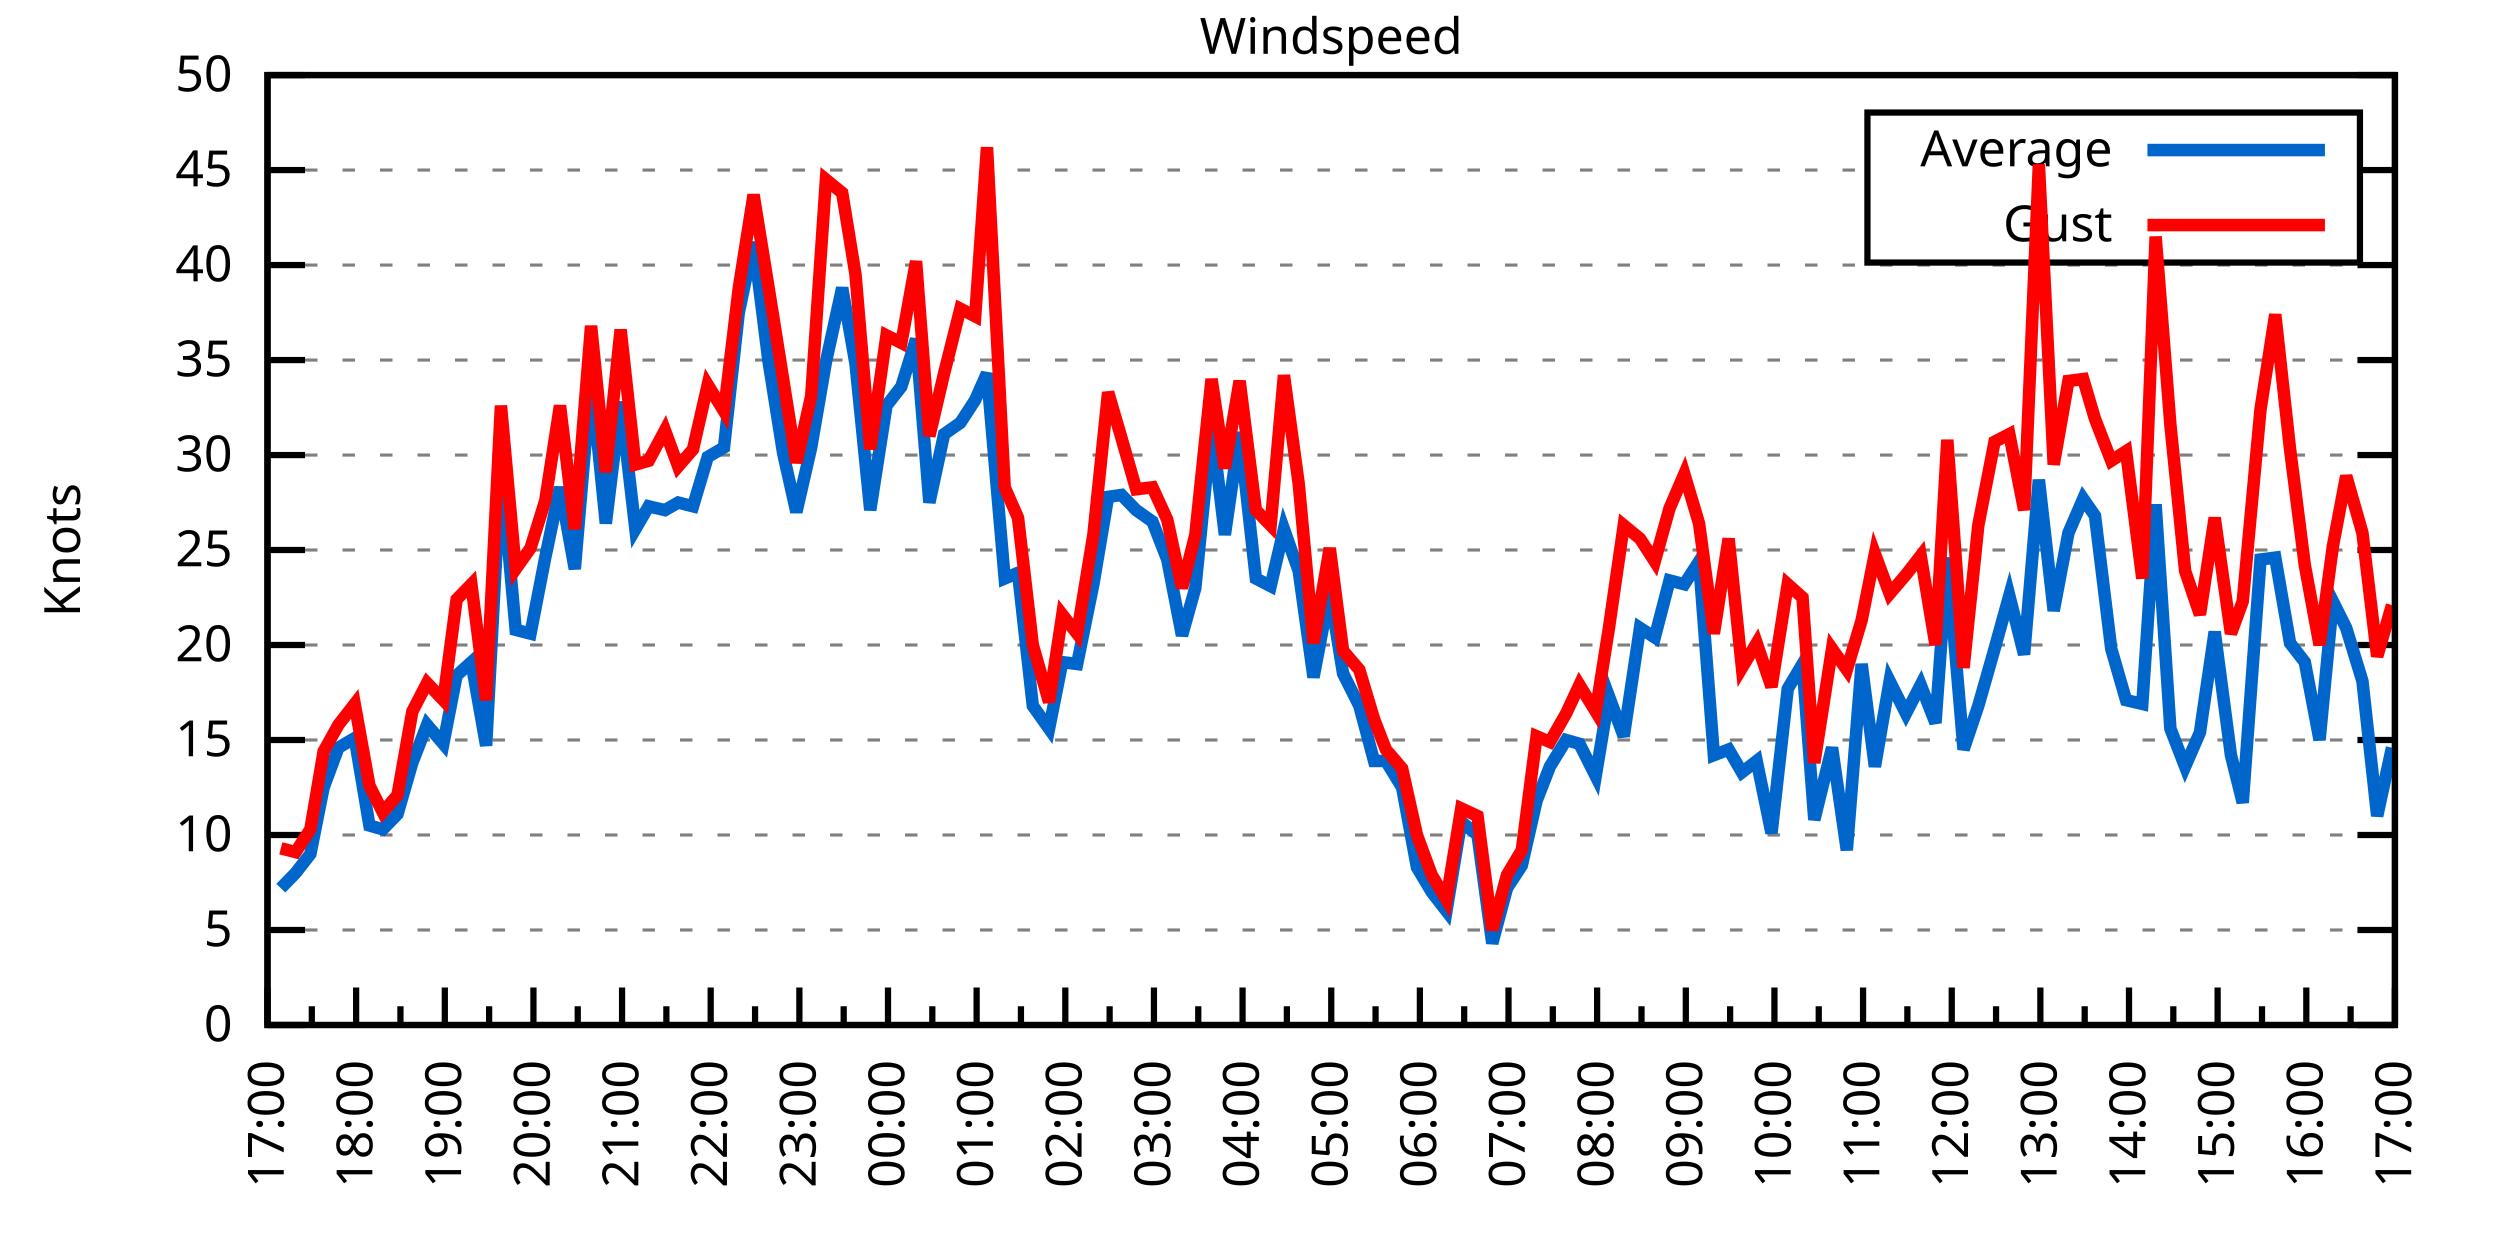
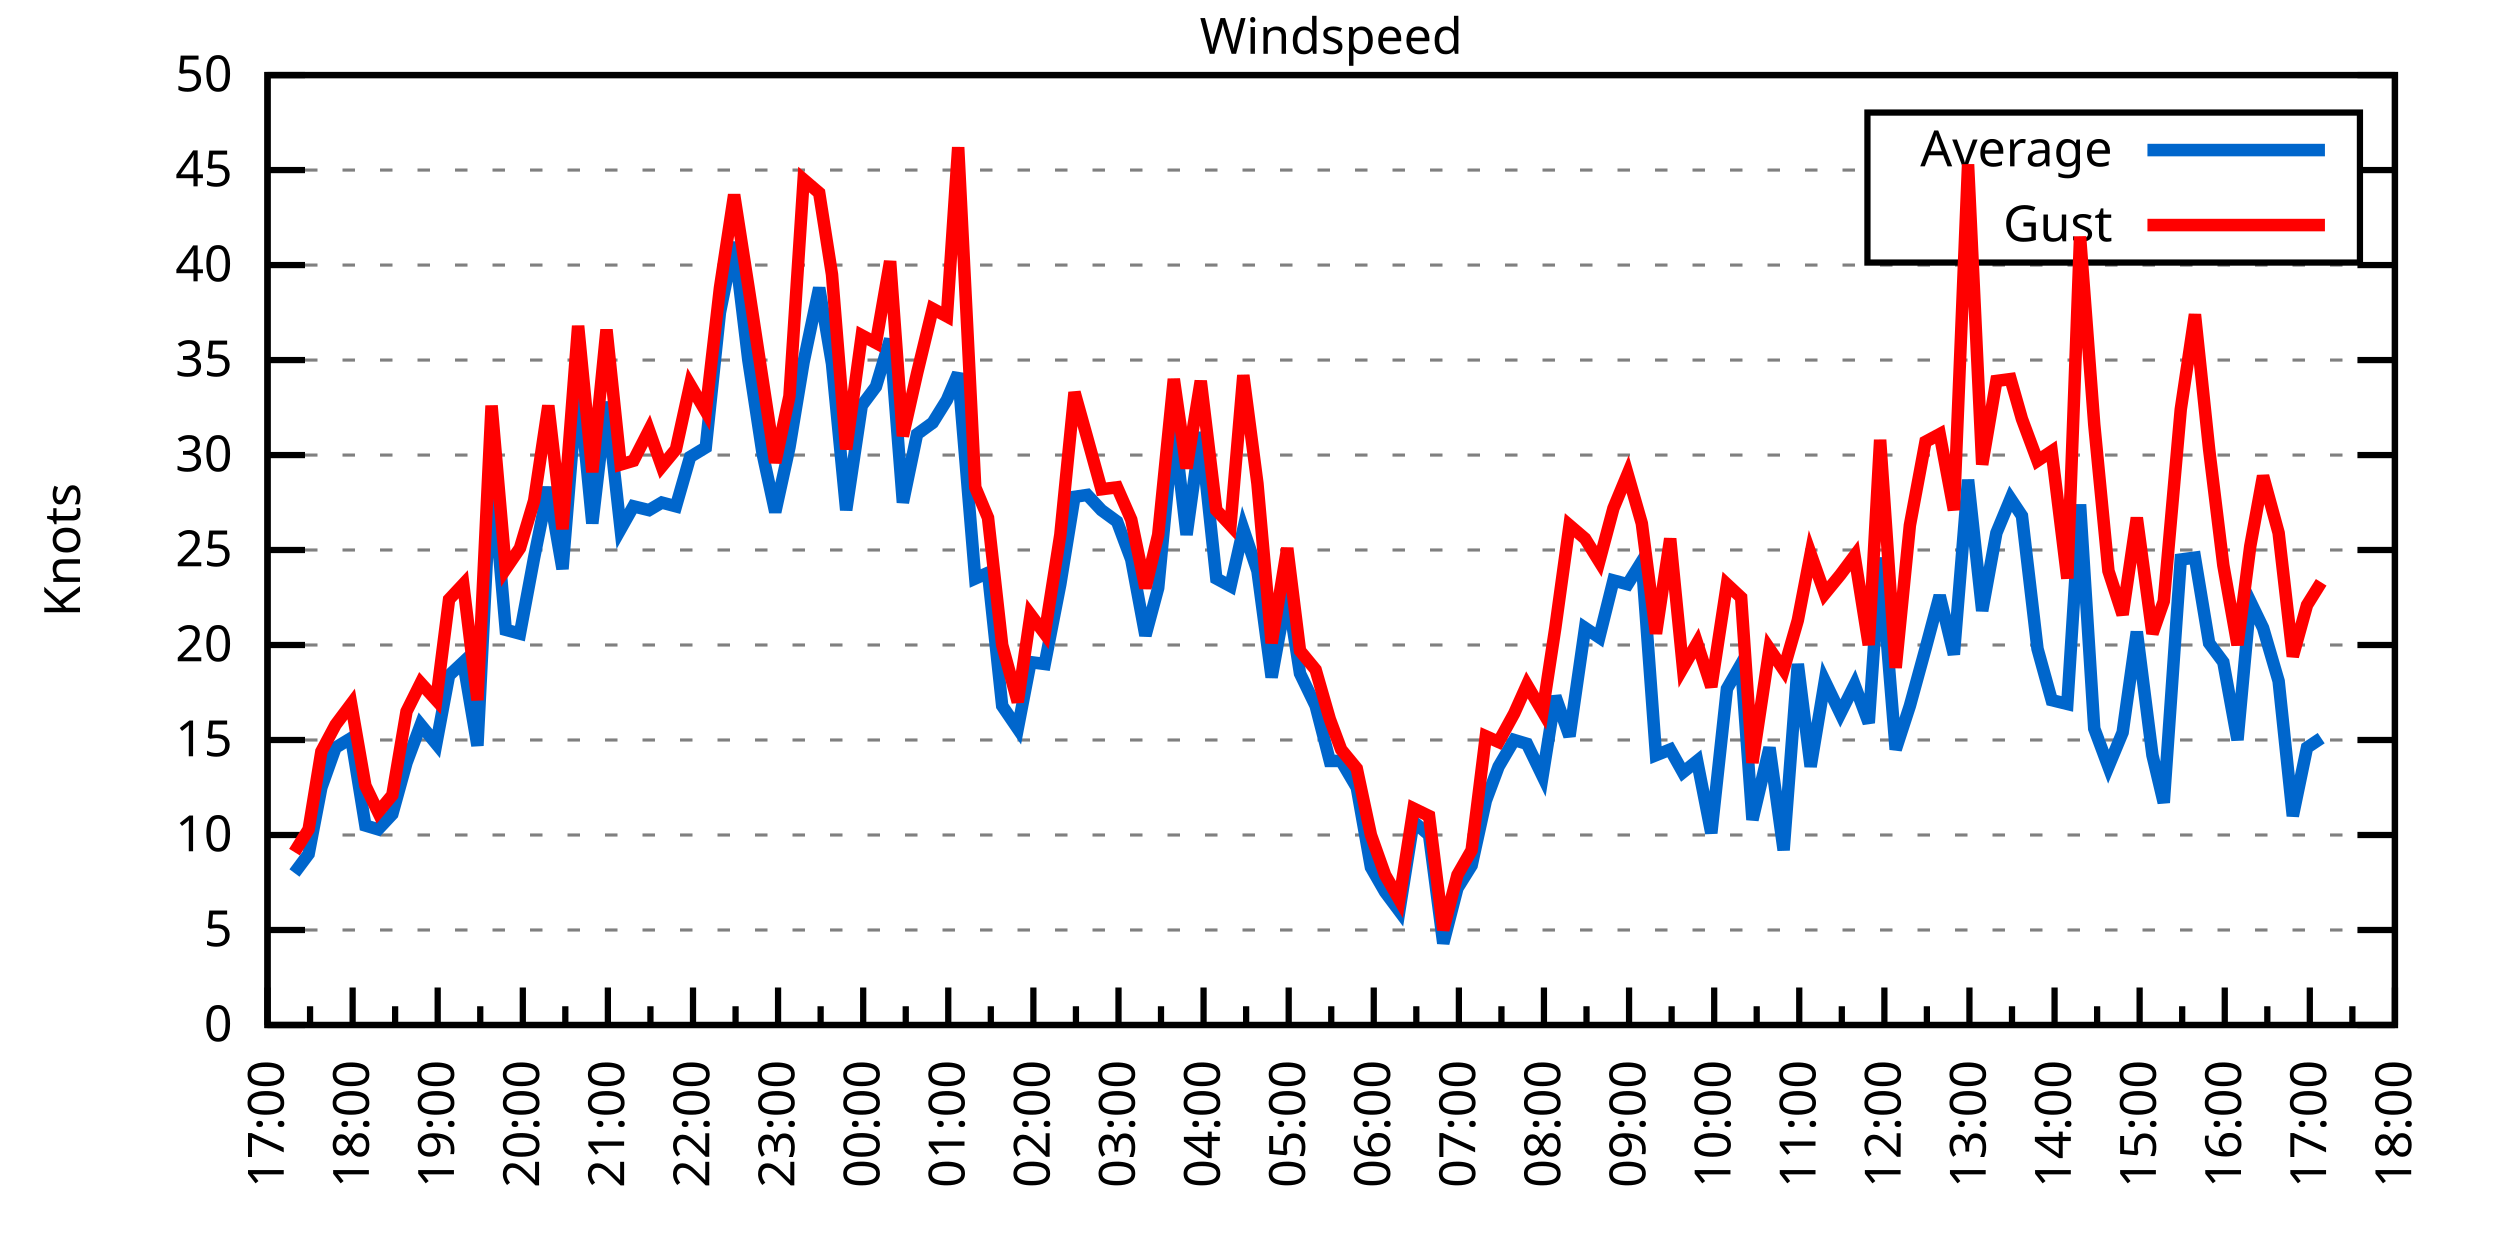
<svg xmlns="http://www.w3.org/2000/svg" xmlns:xlink="http://www.w3.org/1999/xlink" width="400" height="200" viewBox="0 0 400 200">
  <g id="gnuplot_canvas">
    <rect x="0" y="0" width="400" height="200" fill="none" />
    <defs>
      <circle id="gpDot" r="0.5" stroke-width="0.5" stroke="currentColor" />
      <path id="gpPt0" stroke-width="0.333" stroke="currentColor" d="M-1,0 h2 M0,-1 v2" />
      <path id="gpPt1" stroke-width="0.333" stroke="currentColor" d="M-1,-1 L1,1 M1,-1 L-1,1" />
      <path id="gpPt2" stroke-width="0.333" stroke="currentColor" d="M-1,0 L1,0 M0,-1 L0,1 M-1,-1 L1,1 M-1,1 L1,-1" />
      <rect id="gpPt3" stroke-width="0.333" stroke="currentColor" x="-1" y="-1" width="2" height="2" />
      <rect id="gpPt4" stroke-width="0.333" stroke="currentColor" fill="currentColor" x="-1" y="-1" width="2" height="2" />
      <circle id="gpPt5" stroke-width="0.333" stroke="currentColor" cx="0" cy="0" r="1" />
      <use xlink:href="#gpPt5" id="gpPt6" fill="currentColor" stroke="none" />
      <path id="gpPt7" stroke-width="0.333" stroke="currentColor" d="M0,-1.33 L-1.33,0.67 L1.33,0.67 z" />
      <use xlink:href="#gpPt7" id="gpPt8" fill="currentColor" stroke="none" />
      <use xlink:href="#gpPt7" id="gpPt9" stroke="currentColor" transform="rotate(180)" />
      <use xlink:href="#gpPt9" id="gpPt10" fill="currentColor" stroke="none" />
      <use xlink:href="#gpPt3" id="gpPt11" stroke="currentColor" transform="rotate(45)" />
      <use xlink:href="#gpPt11" id="gpPt12" fill="currentColor" stroke="none" />
      <path id="gpPt13" stroke-width="0.333" stroke="currentColor" d="M0,1.330 L1.265,0.411 L0.782,-1.067 L-0.782,-1.076 L-1.265,0.411 z" />
      <use xlink:href="#gpPt13" id="gpPt14" fill="currentColor" stroke="none" />
      <filter id="textbox" filterUnits="objectBoundingBox" x="0" y="0" height="1" width="1">
        <feFlood flood-color="white" flood-opacity="1" result="bgnd" />
        <feComposite in="SourceGraphic" in2="bgnd" operator="atop" />
      </filter>
      <filter id="greybox" filterUnits="objectBoundingBox" x="0" y="0" height="1" width="1">
        <feFlood flood-color="lightgrey" flood-opacity="1" result="grey" />
        <feComposite in="SourceGraphic" in2="grey" operator="atop" />
      </filter>
    </defs>
    <g fill="none" color="white" stroke="currentColor" stroke-width="1.00" stroke-linecap="butt" stroke-linejoin="miter">
</g>
    <g fill="none" color="black" stroke="currentColor" stroke-width="1.00" stroke-linecap="butt" stroke-linejoin="miter">
      <g stroke="none" shape-rendering="crispEdges">
        <polygon fill="rgb(255, 255, 255)" points="42.80,164.00 383.18,164.00 383.18,12.02 42.80,12.02 " />
      </g>
    </g>
    <g fill="none" color="black" stroke="currentColor" stroke-width="1.00" stroke-linecap="butt" stroke-linejoin="miter">
</g>
    <g fill="none" color="black" stroke="black" stroke-width="0.50" stroke-linecap="butt" stroke-linejoin="miter">
</g>
    <g fill="none" color="gray" stroke="currentColor" stroke-width="0.50" stroke-linecap="butt" stroke-linejoin="miter">
      <path stroke="gray" stroke-dasharray="2,4" class="gridline" d="M42.80,164.00 L383.19,164.00  " />
    </g>
    <g fill="none" color="gray" stroke="gray" stroke-width="1.00" stroke-linecap="butt" stroke-linejoin="miter">
</g>
    <g fill="none" color="black" stroke="currentColor" stroke-width="1.00" stroke-linecap="butt" stroke-linejoin="miter">
      <path stroke="black" d="M42.80,164.00 L48.80,164.00 M383.19,164.00 L377.19,164.00  " />
      <g transform="translate(37.20,166.60)" stroke="none" fill="black" font-family="Sans" font-size="8.00" text-anchor="end">
        <text>
          <tspan font-family="Sans"> 0</tspan>
        </text>
      </g>
    </g>
    <g fill="none" color="black" stroke="currentColor" stroke-width="1.00" stroke-linecap="butt" stroke-linejoin="miter">
</g>
    <g fill="none" color="black" stroke="black" stroke-width="0.50" stroke-linecap="butt" stroke-linejoin="miter">
</g>
    <g fill="none" color="gray" stroke="currentColor" stroke-width="0.50" stroke-linecap="butt" stroke-linejoin="miter">
      <path stroke="gray" stroke-dasharray="2,4" class="gridline" d="M42.80,148.80 L383.19,148.80  " />
    </g>
    <g fill="none" color="gray" stroke="gray" stroke-width="1.00" stroke-linecap="butt" stroke-linejoin="miter">
</g>
    <g fill="none" color="black" stroke="currentColor" stroke-width="1.00" stroke-linecap="butt" stroke-linejoin="miter">
      <path stroke="black" d="M42.80,148.80 L48.80,148.80 M383.19,148.80 L377.19,148.80  " />
      <g transform="translate(37.20,151.40)" stroke="none" fill="black" font-family="Sans" font-size="8.00" text-anchor="end">
        <text>
          <tspan font-family="Sans"> 5</tspan>
        </text>
      </g>
    </g>
    <g fill="none" color="black" stroke="currentColor" stroke-width="1.00" stroke-linecap="butt" stroke-linejoin="miter">
</g>
    <g fill="none" color="black" stroke="black" stroke-width="0.50" stroke-linecap="butt" stroke-linejoin="miter">
</g>
    <g fill="none" color="gray" stroke="currentColor" stroke-width="0.50" stroke-linecap="butt" stroke-linejoin="miter">
      <path stroke="gray" stroke-dasharray="2,4" class="gridline" d="M42.80,133.60 L383.19,133.60  " />
    </g>
    <g fill="none" color="gray" stroke="gray" stroke-width="1.00" stroke-linecap="butt" stroke-linejoin="miter">
</g>
    <g fill="none" color="black" stroke="currentColor" stroke-width="1.00" stroke-linecap="butt" stroke-linejoin="miter">
      <path stroke="black" d="M42.80,133.60 L48.80,133.60 M383.19,133.60 L377.19,133.60  " />
      <g transform="translate(37.20,136.20)" stroke="none" fill="black" font-family="Sans" font-size="8.00" text-anchor="end">
        <text>
          <tspan font-family="Sans"> 10</tspan>
        </text>
      </g>
    </g>
    <g fill="none" color="black" stroke="currentColor" stroke-width="1.00" stroke-linecap="butt" stroke-linejoin="miter">
</g>
    <g fill="none" color="black" stroke="black" stroke-width="0.50" stroke-linecap="butt" stroke-linejoin="miter">
</g>
    <g fill="none" color="gray" stroke="currentColor" stroke-width="0.50" stroke-linecap="butt" stroke-linejoin="miter">
      <path stroke="gray" stroke-dasharray="2,4" class="gridline" d="M42.80,118.40 L383.19,118.40  " />
    </g>
    <g fill="none" color="gray" stroke="gray" stroke-width="1.00" stroke-linecap="butt" stroke-linejoin="miter">
</g>
    <g fill="none" color="black" stroke="currentColor" stroke-width="1.00" stroke-linecap="butt" stroke-linejoin="miter">
      <path stroke="black" d="M42.80,118.40 L48.80,118.40 M383.19,118.40 L377.19,118.40  " />
      <g transform="translate(37.20,121.00)" stroke="none" fill="black" font-family="Sans" font-size="8.00" text-anchor="end">
        <text>
          <tspan font-family="Sans"> 15</tspan>
        </text>
      </g>
    </g>
    <g fill="none" color="black" stroke="currentColor" stroke-width="1.00" stroke-linecap="butt" stroke-linejoin="miter">
</g>
    <g fill="none" color="black" stroke="black" stroke-width="0.50" stroke-linecap="butt" stroke-linejoin="miter">
</g>
    <g fill="none" color="gray" stroke="currentColor" stroke-width="0.50" stroke-linecap="butt" stroke-linejoin="miter">
      <path stroke="gray" stroke-dasharray="2,4" class="gridline" d="M42.80,103.20 L383.19,103.20  " />
    </g>
    <g fill="none" color="gray" stroke="gray" stroke-width="1.00" stroke-linecap="butt" stroke-linejoin="miter">
</g>
    <g fill="none" color="black" stroke="currentColor" stroke-width="1.00" stroke-linecap="butt" stroke-linejoin="miter">
      <path stroke="black" d="M42.80,103.20 L48.80,103.20 M383.19,103.20 L377.19,103.20  " />
      <g transform="translate(37.20,105.80)" stroke="none" fill="black" font-family="Sans" font-size="8.00" text-anchor="end">
        <text>
          <tspan font-family="Sans"> 20</tspan>
        </text>
      </g>
    </g>
    <g fill="none" color="black" stroke="currentColor" stroke-width="1.00" stroke-linecap="butt" stroke-linejoin="miter">
</g>
    <g fill="none" color="black" stroke="black" stroke-width="0.50" stroke-linecap="butt" stroke-linejoin="miter">
</g>
    <g fill="none" color="gray" stroke="currentColor" stroke-width="0.50" stroke-linecap="butt" stroke-linejoin="miter">
      <path stroke="gray" stroke-dasharray="2,4" class="gridline" d="M42.80,88.00 L383.19,88.00  " />
    </g>
    <g fill="none" color="gray" stroke="gray" stroke-width="1.00" stroke-linecap="butt" stroke-linejoin="miter">
</g>
    <g fill="none" color="black" stroke="currentColor" stroke-width="1.00" stroke-linecap="butt" stroke-linejoin="miter">
      <path stroke="black" d="M42.80,88.00 L48.80,88.00 M383.19,88.00 L377.19,88.00  " />
      <g transform="translate(37.20,90.60)" stroke="none" fill="black" font-family="Sans" font-size="8.00" text-anchor="end">
        <text>
          <tspan font-family="Sans"> 25</tspan>
        </text>
      </g>
    </g>
    <g fill="none" color="black" stroke="currentColor" stroke-width="1.00" stroke-linecap="butt" stroke-linejoin="miter">
</g>
    <g fill="none" color="black" stroke="black" stroke-width="0.50" stroke-linecap="butt" stroke-linejoin="miter">
</g>
    <g fill="none" color="gray" stroke="currentColor" stroke-width="0.50" stroke-linecap="butt" stroke-linejoin="miter">
      <path stroke="gray" stroke-dasharray="2,4" class="gridline" d="M42.80,72.81 L383.19,72.81  " />
    </g>
    <g fill="none" color="gray" stroke="gray" stroke-width="1.00" stroke-linecap="butt" stroke-linejoin="miter">
</g>
    <g fill="none" color="black" stroke="currentColor" stroke-width="1.00" stroke-linecap="butt" stroke-linejoin="miter">
      <path stroke="black" d="M42.80,72.81 L48.80,72.81 M383.19,72.81 L377.19,72.81  " />
      <g transform="translate(37.20,75.41)" stroke="none" fill="black" font-family="Sans" font-size="8.00" text-anchor="end">
        <text>
          <tspan font-family="Sans"> 30</tspan>
        </text>
      </g>
    </g>
    <g fill="none" color="black" stroke="currentColor" stroke-width="1.00" stroke-linecap="butt" stroke-linejoin="miter">
</g>
    <g fill="none" color="black" stroke="black" stroke-width="0.50" stroke-linecap="butt" stroke-linejoin="miter">
</g>
    <g fill="none" color="gray" stroke="currentColor" stroke-width="0.50" stroke-linecap="butt" stroke-linejoin="miter">
      <path stroke="gray" stroke-dasharray="2,4" class="gridline" d="M42.80,57.61 L383.19,57.61  " />
    </g>
    <g fill="none" color="gray" stroke="gray" stroke-width="1.00" stroke-linecap="butt" stroke-linejoin="miter">
</g>
    <g fill="none" color="black" stroke="currentColor" stroke-width="1.00" stroke-linecap="butt" stroke-linejoin="miter">
      <path stroke="black" d="M42.80,57.61 L48.80,57.61 M383.19,57.61 L377.19,57.61  " />
      <g transform="translate(37.20,60.21)" stroke="none" fill="black" font-family="Sans" font-size="8.00" text-anchor="end">
        <text>
          <tspan font-family="Sans"> 35</tspan>
        </text>
      </g>
    </g>
    <g fill="none" color="black" stroke="currentColor" stroke-width="1.00" stroke-linecap="butt" stroke-linejoin="miter">
</g>
    <g fill="none" color="black" stroke="black" stroke-width="0.50" stroke-linecap="butt" stroke-linejoin="miter">
</g>
    <g fill="none" color="gray" stroke="currentColor" stroke-width="0.50" stroke-linecap="butt" stroke-linejoin="miter">
      <path stroke="gray" stroke-dasharray="2,4" class="gridline" d="M42.80,42.41 L383.19,42.41  " />
    </g>
    <g fill="none" color="gray" stroke="gray" stroke-width="1.00" stroke-linecap="butt" stroke-linejoin="miter">
</g>
    <g fill="none" color="black" stroke="currentColor" stroke-width="1.00" stroke-linecap="butt" stroke-linejoin="miter">
      <path stroke="black" d="M42.80,42.41 L48.80,42.41 M383.19,42.41 L377.19,42.41  " />
      <g transform="translate(37.20,45.01)" stroke="none" fill="black" font-family="Sans" font-size="8.00" text-anchor="end">
        <text>
          <tspan font-family="Sans"> 40</tspan>
        </text>
      </g>
    </g>
    <g fill="none" color="black" stroke="currentColor" stroke-width="1.00" stroke-linecap="butt" stroke-linejoin="miter">
</g>
    <g fill="none" color="black" stroke="black" stroke-width="0.50" stroke-linecap="butt" stroke-linejoin="miter">
</g>
    <g fill="none" color="gray" stroke="currentColor" stroke-width="0.50" stroke-linecap="butt" stroke-linejoin="miter">
      <path stroke="gray" stroke-dasharray="2,4" class="gridline" d="M42.80,27.21 L298.79,27.21 M377.59,27.21 L383.19,27.21  " />
    </g>
    <g fill="none" color="gray" stroke="gray" stroke-width="1.00" stroke-linecap="butt" stroke-linejoin="miter">
</g>
    <g fill="none" color="black" stroke="currentColor" stroke-width="1.00" stroke-linecap="butt" stroke-linejoin="miter">
      <path stroke="black" d="M42.80,27.21 L48.80,27.21 M383.19,27.21 L377.19,27.21  " />
      <g transform="translate(37.20,29.81)" stroke="none" fill="black" font-family="Sans" font-size="8.00" text-anchor="end">
        <text>
          <tspan font-family="Sans"> 45</tspan>
        </text>
      </g>
    </g>
    <g fill="none" color="black" stroke="currentColor" stroke-width="1.00" stroke-linecap="butt" stroke-linejoin="miter">
</g>
    <g fill="none" color="black" stroke="black" stroke-width="0.50" stroke-linecap="butt" stroke-linejoin="miter">
</g>
    <g fill="none" color="gray" stroke="currentColor" stroke-width="0.50" stroke-linecap="butt" stroke-linejoin="miter">
      <path stroke="gray" stroke-dasharray="2,4" class="gridline" d="M42.80,12.01 L383.19,12.01  " />
    </g>
    <g fill="none" color="gray" stroke="gray" stroke-width="1.00" stroke-linecap="butt" stroke-linejoin="miter">
</g>
    <g fill="none" color="black" stroke="currentColor" stroke-width="1.00" stroke-linecap="butt" stroke-linejoin="miter">
      <path stroke="black" d="M42.80,12.01 L48.80,12.01 M383.19,12.01 L377.19,12.01  " />
      <g transform="translate(37.20,14.61)" stroke="none" fill="black" font-family="Sans" font-size="8.00" text-anchor="end">
        <text>
          <tspan font-family="Sans"> 50</tspan>
        </text>
      </g>
    </g>
    <g fill="none" color="black" stroke="currentColor" stroke-width="1.00" stroke-linecap="butt" stroke-linejoin="miter">
      <path stroke="black" d="M42.80,164.00 L42.80,158.00  " />
      <g transform="translate(45.40,169.60) rotate(270)" stroke="none" fill="black" font-family="Sans" font-size="8.00" text-anchor="end">
        <text>
          <tspan font-family="Sans">17:00</tspan>
        </text>
      </g>
    </g>
    <g fill="none" color="black" stroke="currentColor" stroke-width="1.00" stroke-linecap="butt" stroke-linejoin="miter">
-       <path stroke="black" d="M49.89,164.00 L49.89,161.00 M56.98,164.00 L56.98,158.00  " />
-       <g transform="translate(59.58,169.60) rotate(270)" stroke="none" fill="black" font-family="Sans" font-size="8.00" text-anchor="end">
+       <path stroke="black" d="M49.61,164.00 L49.61,161.00 M56.42,164.00 L56.42,158.00  " />
+       <g transform="translate(59.02,169.60) rotate(270)" stroke="none" fill="black" font-family="Sans" font-size="8.00" text-anchor="end">
        <text>
          <tspan font-family="Sans">18:00</tspan>
        </text>
      </g>
    </g>
    <g fill="none" color="black" stroke="currentColor" stroke-width="1.00" stroke-linecap="butt" stroke-linejoin="miter">
-       <path stroke="black" d="M64.07,164.00 L64.07,161.00 M71.17,164.00 L71.17,158.00  " />
-       <g transform="translate(73.77,169.60) rotate(270)" stroke="none" fill="black" font-family="Sans" font-size="8.00" text-anchor="end">
+       <path stroke="black" d="M63.22,164.00 L63.22,161.00 M70.03,164.00 L70.03,158.00  " />
+       <g transform="translate(72.63,169.60) rotate(270)" stroke="none" fill="black" font-family="Sans" font-size="8.00" text-anchor="end">
        <text>
          <tspan font-family="Sans">19:00</tspan>
        </text>
      </g>
    </g>
    <g fill="none" color="black" stroke="currentColor" stroke-width="1.00" stroke-linecap="butt" stroke-linejoin="miter">
-       <path stroke="black" d="M78.26,164.00 L78.26,161.00 M85.35,164.00 L85.35,158.00  " />
-       <g transform="translate(87.95,169.60) rotate(270)" stroke="none" fill="black" font-family="Sans" font-size="8.00" text-anchor="end">
+       <path stroke="black" d="M76.84,164.00 L76.84,161.00 M83.65,164.00 L83.65,158.00  " />
+       <g transform="translate(86.25,169.60) rotate(270)" stroke="none" fill="black" font-family="Sans" font-size="8.00" text-anchor="end">
        <text>
          <tspan font-family="Sans">20:00</tspan>
        </text>
      </g>
    </g>
    <g fill="none" color="black" stroke="currentColor" stroke-width="1.00" stroke-linecap="butt" stroke-linejoin="miter">
-       <path stroke="black" d="M92.44,164.00 L92.44,161.00 M99.53,164.00 L99.53,158.00  " />
-       <g transform="translate(102.13,169.60) rotate(270)" stroke="none" fill="black" font-family="Sans" font-size="8.00" text-anchor="end">
+       <path stroke="black" d="M90.45,164.00 L90.45,161.00 M97.26,164.00 L97.26,158.00  " />
+       <g transform="translate(99.86,169.60) rotate(270)" stroke="none" fill="black" font-family="Sans" font-size="8.00" text-anchor="end">
        <text>
          <tspan font-family="Sans">21:00</tspan>
        </text>
      </g>
    </g>
    <g fill="none" color="black" stroke="currentColor" stroke-width="1.00" stroke-linecap="butt" stroke-linejoin="miter">
-       <path stroke="black" d="M106.62,164.00 L106.62,161.00 M113.71,164.00 L113.71,158.00  " />
-       <g transform="translate(116.31,169.60) rotate(270)" stroke="none" fill="black" font-family="Sans" font-size="8.00" text-anchor="end">
+       <path stroke="black" d="M104.07,164.00 L104.07,161.00 M110.88,164.00 L110.88,158.00  " />
+       <g transform="translate(113.48,169.60) rotate(270)" stroke="none" fill="black" font-family="Sans" font-size="8.00" text-anchor="end">
        <text>
          <tspan font-family="Sans">22:00</tspan>
        </text>
      </g>
    </g>
    <g fill="none" color="black" stroke="currentColor" stroke-width="1.00" stroke-linecap="butt" stroke-linejoin="miter">
-       <path stroke="black" d="M120.81,164.00 L120.81,161.00 M127.90,164.00 L127.90,158.00  " />
-       <g transform="translate(130.50,169.60) rotate(270)" stroke="none" fill="black" font-family="Sans" font-size="8.00" text-anchor="end">
+       <path stroke="black" d="M117.69,164.00 L117.69,161.00 M124.49,164.00 L124.49,158.00  " />
+       <g transform="translate(127.09,169.60) rotate(270)" stroke="none" fill="black" font-family="Sans" font-size="8.00" text-anchor="end">
        <text>
          <tspan font-family="Sans">23:00</tspan>
        </text>
      </g>
    </g>
    <g fill="none" color="black" stroke="currentColor" stroke-width="1.00" stroke-linecap="butt" stroke-linejoin="miter">
-       <path stroke="black" d="M134.99,164.00 L134.99,161.00 M142.08,164.00 L142.08,158.00  " />
-       <g transform="translate(144.68,169.60) rotate(270)" stroke="none" fill="black" font-family="Sans" font-size="8.00" text-anchor="end">
+       <path stroke="black" d="M131.30,164.00 L131.30,161.00 M138.11,164.00 L138.11,158.00  " />
+       <g transform="translate(140.71,169.60) rotate(270)" stroke="none" fill="black" font-family="Sans" font-size="8.00" text-anchor="end">
        <text>
          <tspan font-family="Sans">00:00</tspan>
        </text>
      </g>
    </g>
    <g fill="none" color="black" stroke="currentColor" stroke-width="1.00" stroke-linecap="butt" stroke-linejoin="miter">
-       <path stroke="black" d="M149.17,164.00 L149.17,161.00 M156.26,164.00 L156.26,158.00  " />
-       <g transform="translate(158.86,169.60) rotate(270)" stroke="none" fill="black" font-family="Sans" font-size="8.00" text-anchor="end">
+       <path stroke="black" d="M144.92,164.00 L144.92,161.00 M151.72,164.00 L151.72,158.00  " />
+       <g transform="translate(154.32,169.60) rotate(270)" stroke="none" fill="black" font-family="Sans" font-size="8.00" text-anchor="end">
        <text>
          <tspan font-family="Sans">01:00</tspan>
        </text>
      </g>
    </g>
    <g fill="none" color="black" stroke="currentColor" stroke-width="1.00" stroke-linecap="butt" stroke-linejoin="miter">
-       <path stroke="black" d="M163.35,164.00 L163.35,161.00 M170.45,164.00 L170.45,158.00  " />
-       <g transform="translate(173.05,169.60) rotate(270)" stroke="none" fill="black" font-family="Sans" font-size="8.00" text-anchor="end">
+       <path stroke="black" d="M158.53,164.00 L158.53,161.00 M165.34,164.00 L165.34,158.00  " />
+       <g transform="translate(167.94,169.60) rotate(270)" stroke="none" fill="black" font-family="Sans" font-size="8.00" text-anchor="end">
        <text>
          <tspan font-family="Sans">02:00</tspan>
        </text>
      </g>
    </g>
    <g fill="none" color="black" stroke="currentColor" stroke-width="1.00" stroke-linecap="butt" stroke-linejoin="miter">
-       <path stroke="black" d="M177.54,164.00 L177.54,161.00 M184.63,164.00 L184.63,158.00  " />
-       <g transform="translate(187.23,169.60) rotate(270)" stroke="none" fill="black" font-family="Sans" font-size="8.00" text-anchor="end">
+       <path stroke="black" d="M172.15,164.00 L172.15,161.00 M178.96,164.00 L178.96,158.00  " />
+       <g transform="translate(181.56,169.60) rotate(270)" stroke="none" fill="black" font-family="Sans" font-size="8.00" text-anchor="end">
        <text>
          <tspan font-family="Sans">03:00</tspan>
        </text>
      </g>
    </g>
    <g fill="none" color="black" stroke="currentColor" stroke-width="1.00" stroke-linecap="butt" stroke-linejoin="miter">
-       <path stroke="black" d="M191.72,164.00 L191.72,161.00 M198.81,164.00 L198.81,158.00  " />
-       <g transform="translate(201.41,169.60) rotate(270)" stroke="none" fill="black" font-family="Sans" font-size="8.00" text-anchor="end">
+       <path stroke="black" d="M185.76,164.00 L185.76,161.00 M192.57,164.00 L192.57,158.00  " />
+       <g transform="translate(195.17,169.60) rotate(270)" stroke="none" fill="black" font-family="Sans" font-size="8.00" text-anchor="end">
        <text>
          <tspan font-family="Sans">04:00</tspan>
        </text>
      </g>
    </g>
    <g fill="none" color="black" stroke="currentColor" stroke-width="1.00" stroke-linecap="butt" stroke-linejoin="miter">
-       <path stroke="black" d="M205.90,164.00 L205.90,161.00 M213.00,164.00 L213.00,158.00  " />
-       <g transform="translate(215.60,169.60) rotate(270)" stroke="none" fill="black" font-family="Sans" font-size="8.00" text-anchor="end">
+       <path stroke="black" d="M199.38,164.00 L199.38,161.00 M206.19,164.00 L206.19,158.00  " />
+       <g transform="translate(208.79,169.60) rotate(270)" stroke="none" fill="black" font-family="Sans" font-size="8.00" text-anchor="end">
        <text>
          <tspan font-family="Sans">05:00</tspan>
        </text>
      </g>
    </g>
    <g fill="none" color="black" stroke="currentColor" stroke-width="1.00" stroke-linecap="butt" stroke-linejoin="miter">
-       <path stroke="black" d="M220.09,164.00 L220.09,161.00 M227.18,164.00 L227.18,158.00  " />
-       <g transform="translate(229.78,169.60) rotate(270)" stroke="none" fill="black" font-family="Sans" font-size="8.00" text-anchor="end">
+       <path stroke="black" d="M213.00,164.00 L213.00,161.00 M219.80,164.00 L219.80,158.00  " />
+       <g transform="translate(222.40,169.60) rotate(270)" stroke="none" fill="black" font-family="Sans" font-size="8.00" text-anchor="end">
        <text>
          <tspan font-family="Sans">06:00</tspan>
        </text>
      </g>
    </g>
    <g fill="none" color="black" stroke="currentColor" stroke-width="1.00" stroke-linecap="butt" stroke-linejoin="miter">
-       <path stroke="black" d="M234.27,164.00 L234.27,161.00 M241.36,164.00 L241.36,158.00  " />
-       <g transform="translate(243.96,169.60) rotate(270)" stroke="none" fill="black" font-family="Sans" font-size="8.00" text-anchor="end">
+       <path stroke="black" d="M226.61,164.00 L226.61,161.00 M233.42,164.00 L233.42,158.00  " />
+       <g transform="translate(236.02,169.60) rotate(270)" stroke="none" fill="black" font-family="Sans" font-size="8.00" text-anchor="end">
        <text>
          <tspan font-family="Sans">07:00</tspan>
        </text>
      </g>
    </g>
    <g fill="none" color="black" stroke="currentColor" stroke-width="1.00" stroke-linecap="butt" stroke-linejoin="miter">
-       <path stroke="black" d="M248.45,164.00 L248.45,161.00 M255.54,164.00 L255.54,158.00  " />
-       <g transform="translate(258.14,169.60) rotate(270)" stroke="none" fill="black" font-family="Sans" font-size="8.00" text-anchor="end">
+       <path stroke="black" d="M240.23,164.00 L240.23,161.00 M247.03,164.00 L247.03,158.00  " />
+       <g transform="translate(249.63,169.60) rotate(270)" stroke="none" fill="black" font-family="Sans" font-size="8.00" text-anchor="end">
        <text>
          <tspan font-family="Sans">08:00</tspan>
        </text>
      </g>
    </g>
    <g fill="none" color="black" stroke="currentColor" stroke-width="1.00" stroke-linecap="butt" stroke-linejoin="miter">
-       <path stroke="black" d="M262.64,164.00 L262.64,161.00 M269.73,164.00 L269.73,158.00  " />
-       <g transform="translate(272.33,169.60) rotate(270)" stroke="none" fill="black" font-family="Sans" font-size="8.00" text-anchor="end">
+       <path stroke="black" d="M253.84,164.00 L253.84,161.00 M260.65,164.00 L260.65,158.00  " />
+       <g transform="translate(263.25,169.60) rotate(270)" stroke="none" fill="black" font-family="Sans" font-size="8.00" text-anchor="end">
        <text>
          <tspan font-family="Sans">09:00</tspan>
        </text>
      </g>
    </g>
    <g fill="none" color="black" stroke="currentColor" stroke-width="1.00" stroke-linecap="butt" stroke-linejoin="miter">
-       <path stroke="black" d="M276.82,164.00 L276.82,161.00 M283.91,164.00 L283.91,158.00  " />
-       <g transform="translate(286.51,169.60) rotate(270)" stroke="none" fill="black" font-family="Sans" font-size="8.00" text-anchor="end">
+       <path stroke="black" d="M267.46,164.00 L267.46,161.00 M274.27,164.00 L274.27,158.00  " />
+       <g transform="translate(276.87,169.60) rotate(270)" stroke="none" fill="black" font-family="Sans" font-size="8.00" text-anchor="end">
        <text>
          <tspan font-family="Sans">10:00</tspan>
        </text>
      </g>
    </g>
    <g fill="none" color="black" stroke="currentColor" stroke-width="1.00" stroke-linecap="butt" stroke-linejoin="miter">
-       <path stroke="black" d="M291.00,164.00 L291.00,161.00 M298.09,164.00 L298.09,158.00  " />
-       <g transform="translate(300.69,169.60) rotate(270)" stroke="none" fill="black" font-family="Sans" font-size="8.00" text-anchor="end">
+       <path stroke="black" d="M281.07,164.00 L281.07,161.00 M287.88,164.00 L287.88,158.00  " />
+       <g transform="translate(290.48,169.60) rotate(270)" stroke="none" fill="black" font-family="Sans" font-size="8.00" text-anchor="end">
        <text>
          <tspan font-family="Sans">11:00</tspan>
        </text>
      </g>
    </g>
    <g fill="none" color="black" stroke="currentColor" stroke-width="1.00" stroke-linecap="butt" stroke-linejoin="miter">
-       <path stroke="black" d="M305.18,164.00 L305.18,161.00 M312.28,164.00 L312.28,158.00  " />
-       <g transform="translate(314.88,169.60) rotate(270)" stroke="none" fill="black" font-family="Sans" font-size="8.00" text-anchor="end">
+       <path stroke="black" d="M294.69,164.00 L294.69,161.00 M301.50,164.00 L301.50,158.00  " />
+       <g transform="translate(304.10,169.60) rotate(270)" stroke="none" fill="black" font-family="Sans" font-size="8.00" text-anchor="end">
        <text>
          <tspan font-family="Sans">12:00</tspan>
        </text>
      </g>
    </g>
    <g fill="none" color="black" stroke="currentColor" stroke-width="1.00" stroke-linecap="butt" stroke-linejoin="miter">
-       <path stroke="black" d="M319.37,164.00 L319.37,161.00 M326.46,164.00 L326.46,158.00  " />
-       <g transform="translate(329.06,169.60) rotate(270)" stroke="none" fill="black" font-family="Sans" font-size="8.00" text-anchor="end">
+       <path stroke="black" d="M308.30,164.00 L308.30,161.00 M315.11,164.00 L315.11,158.00  " />
+       <g transform="translate(317.71,169.60) rotate(270)" stroke="none" fill="black" font-family="Sans" font-size="8.00" text-anchor="end">
        <text>
          <tspan font-family="Sans">13:00</tspan>
        </text>
      </g>
    </g>
    <g fill="none" color="black" stroke="currentColor" stroke-width="1.00" stroke-linecap="butt" stroke-linejoin="miter">
-       <path stroke="black" d="M333.55,164.00 L333.55,161.00 M340.64,164.00 L340.64,158.00  " />
-       <g transform="translate(343.24,169.60) rotate(270)" stroke="none" fill="black" font-family="Sans" font-size="8.00" text-anchor="end">
+       <path stroke="black" d="M321.92,164.00 L321.92,161.00 M328.73,164.00 L328.73,158.00  " />
+       <g transform="translate(331.33,169.60) rotate(270)" stroke="none" fill="black" font-family="Sans" font-size="8.00" text-anchor="end">
        <text>
          <tspan font-family="Sans">14:00</tspan>
        </text>
      </g>
    </g>
    <g fill="none" color="black" stroke="currentColor" stroke-width="1.00" stroke-linecap="butt" stroke-linejoin="miter">
-       <path stroke="black" d="M347.73,164.00 L347.73,161.00 M354.82,164.00 L354.82,158.00  " />
-       <g transform="translate(357.42,169.60) rotate(270)" stroke="none" fill="black" font-family="Sans" font-size="8.00" text-anchor="end">
+       <path stroke="black" d="M335.54,164.00 L335.54,161.00 M342.34,164.00 L342.34,158.00  " />
+       <g transform="translate(344.94,169.60) rotate(270)" stroke="none" fill="black" font-family="Sans" font-size="8.00" text-anchor="end">
        <text>
          <tspan font-family="Sans">15:00</tspan>
        </text>
      </g>
    </g>
    <g fill="none" color="black" stroke="currentColor" stroke-width="1.00" stroke-linecap="butt" stroke-linejoin="miter">
-       <path stroke="black" d="M361.92,164.00 L361.92,161.00 M369.01,164.00 L369.01,158.00  " />
-       <g transform="translate(371.61,169.60) rotate(270)" stroke="none" fill="black" font-family="Sans" font-size="8.00" text-anchor="end">
+       <path stroke="black" d="M349.15,164.00 L349.15,161.00 M355.96,164.00 L355.96,158.00  " />
+       <g transform="translate(358.56,169.60) rotate(270)" stroke="none" fill="black" font-family="Sans" font-size="8.00" text-anchor="end">
        <text>
          <tspan font-family="Sans">16:00</tspan>
        </text>
      </g>
    </g>
    <g fill="none" color="black" stroke="currentColor" stroke-width="1.00" stroke-linecap="butt" stroke-linejoin="miter">
-       <path stroke="black" d="M376.10,164.00 L376.10,161.00 M383.19,164.00 L383.19,158.00  " />
+       <path stroke="black" d="M362.77,164.00 L362.77,161.00 M369.57,164.00 L369.57,158.00  " />
+       <g transform="translate(372.17,169.60) rotate(270)" stroke="none" fill="black" font-family="Sans" font-size="8.00" text-anchor="end">
+         <text>
+           <tspan font-family="Sans">17:00</tspan>
+         </text>
+       </g>
+     </g>
+     <g fill="none" color="black" stroke="currentColor" stroke-width="1.00" stroke-linecap="butt" stroke-linejoin="miter">
+       <path stroke="black" d="M376.38,164.00 L376.38,161.00 M383.19,164.00 L383.19,158.00  " />
      <g transform="translate(385.79,169.60) rotate(270)" stroke="none" fill="black" font-family="Sans" font-size="8.00" text-anchor="end">
        <text>
-           <tspan font-family="Sans">17:00</tspan>
+           <tspan font-family="Sans">18:00</tspan>
        </text>
      </g>
    </g>
    <g fill="none" color="black" stroke="currentColor" stroke-width="1.00" stroke-linecap="butt" stroke-linejoin="miter">
</g>
    <g fill="none" color="black" stroke="currentColor" stroke-width="1.00" stroke-linecap="butt" stroke-linejoin="miter">
      <path stroke="black" d="M42.80,12.01 L42.80,164.00 L383.19,164.00 L383.19,12.01 L42.80,12.01 Z  " />
    </g>
    <g fill="none" color="black" stroke="currentColor" stroke-width="1.00" stroke-linecap="butt" stroke-linejoin="miter">
      <g transform="translate(12.80,88.01) rotate(270)" stroke="none" fill="black" font-family="Sans" font-size="8.00" text-anchor="middle">
        <text>
          <tspan font-family="Sans">Knots</tspan>
        </text>
      </g>
    </g>
    <g fill="none" color="black" stroke="currentColor" stroke-width="1.00" stroke-linecap="butt" stroke-linejoin="miter">
</g>
    <g fill="none" color="black" stroke="currentColor" stroke-width="1.00" stroke-linecap="butt" stroke-linejoin="miter">
      <path stroke="black" d="M298.79,42.01 L298.79,18.01 L377.59,18.01 L377.59,42.01 L298.79,42.01 Z  " />
    </g>
    <g id="Windspeed_plot_1">
      <g fill="none" color="white" stroke="black" stroke-width="2.00" stroke-linecap="butt" stroke-linejoin="miter">
</g>
      <g fill="none" color="black" stroke="currentColor" stroke-width="2.00" stroke-linecap="butt" stroke-linejoin="miter">
        <g transform="translate(337.99,26.61)" stroke="none" fill="black" font-family="Sans" font-size="8.00" text-anchor="end">
          <text>
            <tspan font-family="Sans">Average</tspan>
          </text>
        </g>
      </g>
      <g fill="none" color="black" stroke="currentColor" stroke-width="2.00" stroke-linecap="butt" stroke-linejoin="miter">
-         <path stroke="rgb(  0, 102, 204)" d="M343.59,24.01 L371.99,24.01 M44.93,142.11 L47.29,139.68 L49.66,136.64 L51.78,126.00 L54.15,119.62 L56.75,118.10   L59.11,132.08 L61.24,132.69 L63.60,130.26 L65.97,122.05 L68.33,115.97 L70.93,119.01 L73.06,108.07 L75.42,105.94   L77.78,119.31 L80.15,74.63 L82.51,100.77 L84.88,101.38 L87.24,89.22 L89.60,77.97 L91.97,91.04 L94.57,60.34   L96.93,83.75 L99.30,64.29 L101.66,84.66 L103.79,81.01 L106.39,81.62 L108.51,80.41 L110.88,81.01 L113.24,73.11   L115.84,71.59 L118.21,50.01 L120.57,38.76 L122.93,57.61 L125.30,72.50 L127.42,81.93 L129.79,71.59 L132.15,57.91   L134.75,46.06 L136.88,58.21 L139.24,81.62 L141.84,64.90 L144.21,61.86 L146.57,54.26 L148.70,80.41 L151.06,69.46   L153.66,67.64 L156.03,63.99 L157.92,59.73 L160.75,92.56 L162.88,91.65 L165.25,112.93 L167.85,116.58 L169.97,105.94   L172.34,106.24 L174.94,93.48 L177.30,79.49 L179.43,79.19 L181.79,81.62 L184.39,83.45 L186.76,89.52 L189.12,101.68   L191.25,94.08 L193.85,67.94 L195.98,85.57 L198.34,69.16 L200.94,92.56 L203.30,93.78 L205.43,84.66 L207.79,91.35   L210.16,108.37 L212.76,94.69 L214.89,107.76 L217.49,112.93 L219.85,121.75 L221.74,121.75 L224.34,126.00 L226.71,138.77   L229.07,142.72 L231.43,145.76 L233.80,131.47 L236.40,133.60 L238.76,150.93 L241.12,142.11 L243.49,138.47 L245.85,128.13   L247.98,122.66 L250.58,118.40 L252.71,119.01 L255.31,124.18 L257.43,111.41 L259.80,117.80 L262.40,100.47 L264.76,101.99   L267.13,92.87 L269.49,93.48 L271.85,89.83 L274.22,120.83 L276.58,119.92 L278.71,123.57 L281.07,121.75 L283.44,133.30   L286.04,110.20 L288.40,106.24 L290.29,131.17 L293.13,119.62 L295.49,136.03 L297.86,106.24 L299.98,122.66 L302.35,108.98   L304.95,114.15 L307.31,109.59 L309.68,115.67 L311.57,89.22 L314.17,119.92 L316.53,112.93 L319.13,103.81 L321.49,95.30   L323.86,104.72 L326.22,76.76 L328.59,97.73 L330.95,85.27 L333.31,79.80 L335.20,82.53 L337.80,103.81 L340.17,112.02   L342.77,112.63 L344.90,80.71 L347.26,116.58 L349.62,122.66 L351.99,117.19 L354.35,101.08 L356.95,120.83 L358.84,128.43   L361.68,89.52 L364.04,89.22 L366.41,102.90 L368.77,105.94 L371.13,118.40 L373.26,96.21 L375.39,100.47 L377.99,108.98   L380.35,130.56 L382.72,119.62  " />
+         <path stroke="rgb(  0, 102, 204)" d="M343.59,24.01 L371.99,24.01 M47.11,139.68 L49.38,136.64 L51.42,126.00 L53.69,119.62 L56.19,118.10 L58.46,132.08   L60.50,132.69 L62.77,130.26 L65.04,122.05 L67.31,115.97 L69.80,119.01 L71.85,108.07 L74.12,105.94 L76.39,119.31   L78.65,74.63 L80.92,100.77 L83.19,101.38 L85.46,89.22 L87.73,77.97 L90.00,91.04 L92.50,60.34 L94.77,83.75   L97.04,64.29 L99.30,84.66 L101.35,81.01 L103.84,81.62 L105.89,80.41 L108.15,81.01 L110.42,73.11 L112.92,71.59   L115.19,50.01 L117.46,38.76 L119.73,57.61 L122.00,72.50 L124.04,81.93 L126.31,71.59 L128.58,57.91 L131.07,46.06   L133.12,58.21 L135.39,81.62 L137.88,64.90 L140.15,61.86 L142.42,54.26 L144.46,80.41 L146.73,69.46 L149.23,67.64   L151.50,63.99 L153.31,59.73 L156.04,92.56 L158.08,91.65 L160.35,112.93 L162.84,116.58 L164.89,105.94 L167.16,106.24   L169.65,93.48 L171.92,79.49 L173.96,79.19 L176.23,81.62 L178.73,83.45 L181.00,89.52 L183.27,101.68 L185.31,94.08   L187.81,67.94 L189.85,85.57 L192.12,69.16 L194.61,92.56 L196.88,93.78 L198.93,84.66 L201.19,91.35 L203.46,108.37   L205.96,94.69 L208.00,107.76 L210.50,112.93 L212.77,121.75 L214.58,121.75 L217.08,126.00 L219.35,138.77 L221.62,142.72   L223.89,145.76 L226.16,131.47 L228.65,133.60 L230.92,150.93 L233.19,142.11 L235.46,138.47 L237.73,128.13 L239.77,122.66   L242.27,118.40 L244.31,119.01 L246.81,124.18 L248.85,111.41 L251.12,117.80 L253.61,100.47 L255.88,101.99 L258.15,92.87   L260.42,93.48 L262.69,89.83 L264.96,120.83 L267.23,119.92 L269.27,123.57 L271.54,121.75 L273.81,133.30 L276.31,110.20   L278.58,106.24 L280.39,131.17 L283.12,119.62 L285.38,136.03 L287.65,106.24 L289.70,122.66 L291.97,108.98 L294.46,114.15   L296.73,109.59 L299.00,115.67 L300.82,89.22 L303.31,119.92 L305.58,112.93 L308.08,103.81 L310.35,95.30 L312.62,104.72   L314.89,76.76 L317.15,97.73 L319.42,85.27 L321.69,79.80 L323.51,82.53 L326.00,103.81 L328.27,112.02 L330.77,112.63   L332.81,80.71 L335.08,116.58 L337.35,122.66 L339.62,117.19 L341.89,101.08 L344.39,120.83 L346.20,128.43 L348.92,89.52   L351.19,89.22 L353.46,102.90 L355.73,105.94 L358.00,118.40 L360.04,96.21 L362.09,100.47 L364.58,108.98 L366.85,130.56   L369.12,119.62 L371.39,118.10  " />
      </g>
    </g>
    <g id="Windspeed_plot_2">
      <g fill="none" color="black" stroke="currentColor" stroke-width="2.00" stroke-linecap="butt" stroke-linejoin="miter">
        <g transform="translate(337.99,38.61)" stroke="none" fill="black" font-family="Sans" font-size="8.00" text-anchor="end">
          <text>
            <tspan font-family="Sans">Gust</tspan>
          </text>
        </g>
      </g>
      <g fill="none" color="black" stroke="currentColor" stroke-width="2.00" stroke-linecap="butt" stroke-linejoin="miter">
-         <path stroke="rgb(255,   0,   0)" d="M343.59,36.01 L371.99,36.01 M44.93,135.73 L47.29,136.34 L49.66,132.69 L51.78,120.23 L54.15,115.97 L56.75,112.63   L59.11,125.70 L61.24,129.95 L63.60,127.22 L65.97,113.84 L68.33,109.28 L70.93,112.02 L73.06,95.91 L75.42,93.48   L77.78,112.02 L80.15,64.90 L82.51,91.04 L84.88,87.70 L87.24,80.10 L89.60,64.90 L91.97,84.66 L94.57,52.14   L96.93,75.54 L99.30,52.74 L101.66,74.33 L103.79,73.72 L106.39,68.85 L108.51,74.63 L110.88,71.89 L113.24,61.56   L115.84,65.81 L118.21,46.06 L120.57,31.16 L122.93,45.75 L125.30,60.65 L127.42,74.02 L129.79,63.38 L132.15,28.73   L134.75,30.86 L136.88,43.93 L139.24,71.89 L141.84,53.66 L144.21,54.87 L146.57,41.80 L148.70,69.77 L151.06,59.73   L153.66,49.40 L156.03,50.62 L157.92,23.56 L160.75,77.97 L162.88,82.84 L165.25,103.20 L167.85,112.32 L169.97,98.34   L172.34,101.38 L174.94,85.57 L177.30,62.77 L179.43,70.07 L181.79,78.28 L184.39,77.97 L186.76,83.14 L189.12,94.08   L191.25,85.57 L193.85,60.65 L195.98,74.93 L198.34,60.95 L200.94,81.62 L203.30,84.05 L205.43,60.04 L207.79,77.37   L210.16,102.90 L212.76,87.70 L214.89,104.12 L217.49,107.16 L219.85,115.06 L221.74,119.92 L224.34,122.96 L226.71,133.60   L229.07,139.99 L231.43,143.94 L233.80,129.35 L236.40,130.56 L238.76,148.80 L241.12,139.99 L243.49,136.03 L245.85,117.80   L247.98,118.71 L250.58,114.15 L252.71,109.59 L255.31,113.84 L257.43,100.47 L259.80,84.05 L262.40,86.18 L264.76,89.83   L267.13,81.32 L269.49,75.85 L271.85,83.75 L274.22,101.38 L276.58,86.18 L278.71,106.85 L281.07,102.90 L283.44,109.89   L286.04,93.48 L288.40,95.60 L290.29,122.05 L293.13,103.81 L295.49,107.16 L297.86,99.25 L299.98,88.61 L302.35,95.00   L304.95,91.96 L307.31,88.92 L309.68,103.20 L311.57,70.37 L314.17,106.85 L316.53,84.05 L319.13,70.68 L321.49,69.46   L323.86,81.62 L326.22,26.30 L328.59,74.33 L330.95,60.95 L333.31,60.65 L335.20,67.03 L337.80,73.72 L340.17,72.20   L342.77,92.56 L344.90,37.85 L347.26,67.94 L349.62,91.35 L351.99,98.34 L354.35,82.84 L356.95,101.38 L358.84,96.21   L361.68,65.51 L364.04,50.31 L366.41,71.89 L368.77,90.44 L371.13,103.20 L373.26,87.40 L375.39,76.15 L377.99,85.27   L380.35,105.03 L382.72,96.82  " />
+         <path stroke="rgb(255,   0,   0)" d="M343.59,36.01 L371.99,36.01 M47.11,136.34 L49.38,132.69 L51.42,120.23 L53.69,115.97 L56.19,112.63 L58.46,125.70   L60.50,129.95 L62.77,127.22 L65.04,113.84 L67.31,109.28 L69.80,112.02 L71.85,95.91 L74.12,93.48 L76.39,112.02   L78.65,64.90 L80.92,91.04 L83.19,87.70 L85.46,80.10 L87.73,64.90 L90.00,84.66 L92.50,52.14 L94.77,75.54   L97.04,52.74 L99.30,74.33 L101.35,73.72 L103.84,68.85 L105.89,74.63 L108.15,71.89 L110.42,61.56 L112.92,65.81   L115.19,46.06 L117.46,31.16 L119.73,45.75 L122.00,60.65 L124.04,74.02 L126.31,63.38 L128.58,28.73 L131.07,30.86   L133.12,43.93 L135.39,71.89 L137.88,53.66 L140.15,54.87 L142.42,41.80 L144.46,69.77 L146.73,59.73 L149.23,49.40   L151.50,50.62 L153.31,23.56 L156.04,77.97 L158.08,82.84 L160.35,103.20 L162.84,112.32 L164.89,98.34 L167.16,101.38   L169.65,85.57 L171.92,62.77 L173.96,70.07 L176.23,78.28 L178.73,77.97 L181.00,83.14 L183.27,94.08 L185.31,85.57   L187.81,60.65 L189.85,74.93 L192.12,60.95 L194.61,81.62 L196.88,84.05 L198.93,60.04 L201.19,77.37 L203.46,102.90   L205.96,87.70 L208.00,104.12 L210.50,107.16 L212.77,115.06 L214.58,119.92 L217.08,122.96 L219.35,133.60 L221.62,139.99   L223.89,143.94 L226.16,129.35 L228.65,130.56 L230.92,148.80 L233.19,139.99 L235.46,136.03 L237.73,117.80 L239.77,118.71   L242.27,114.15 L244.31,109.59 L246.81,113.84 L248.85,100.47 L251.12,84.05 L253.61,86.18 L255.88,89.83 L258.15,81.32   L260.42,75.85 L262.69,83.75 L264.96,101.38 L267.23,86.18 L269.27,106.85 L271.54,102.90 L273.81,109.89 L276.31,93.48   L278.58,95.60 L280.39,122.05 L283.12,103.81 L285.38,107.16 L287.65,99.25 L289.70,88.61 L291.97,95.00 L294.46,91.96   L296.73,88.92 L299.00,103.20 L300.82,70.37 L303.31,106.85 L305.58,84.05 L308.08,70.68 L310.35,69.46 L312.62,81.62   L314.89,26.30 L317.15,74.33 L319.42,60.95 L321.69,60.65 L323.51,67.03 L326.00,73.72 L328.27,72.20 L330.77,92.56   L332.81,37.85 L335.08,67.94 L337.35,91.35 L339.62,98.34 L341.89,82.84 L344.39,101.38 L346.20,96.21 L348.92,65.51   L351.19,50.31 L353.46,71.89 L355.73,90.44 L358.00,103.20 L360.04,87.40 L362.09,76.15 L364.58,85.27 L366.85,105.03   L369.12,96.82 L371.39,93.17  " />
      </g>
    </g>
    <g fill="none" color="black" stroke="currentColor" stroke-width="2.00" stroke-linecap="butt" stroke-linejoin="miter">
</g>
    <g fill="none" color="black" stroke="black" stroke-width="1.00" stroke-linecap="butt" stroke-linejoin="miter">
</g>
    <g fill="none" color="black" stroke="currentColor" stroke-width="1.00" stroke-linecap="butt" stroke-linejoin="miter">
      <path stroke="black" d="M42.80,12.01 L42.80,164.00 L383.19,164.00 L383.19,12.01 L42.80,12.01 Z  " />
    </g>
    <g fill="none" color="black" stroke="currentColor" stroke-width="1.00" stroke-linecap="butt" stroke-linejoin="miter">
      <g transform="translate(212.99,8.61)" stroke="none" fill="black" font-family="Sans" font-size="8.00" text-anchor="middle">
        <text>
          <tspan font-family="Sans">Windspeed</tspan>
        </text>
      </g>
    </g>
    <g fill="none" color="black" stroke="currentColor" stroke-width="1.00" stroke-linecap="butt" stroke-linejoin="miter">
</g>
  </g>
</svg>
